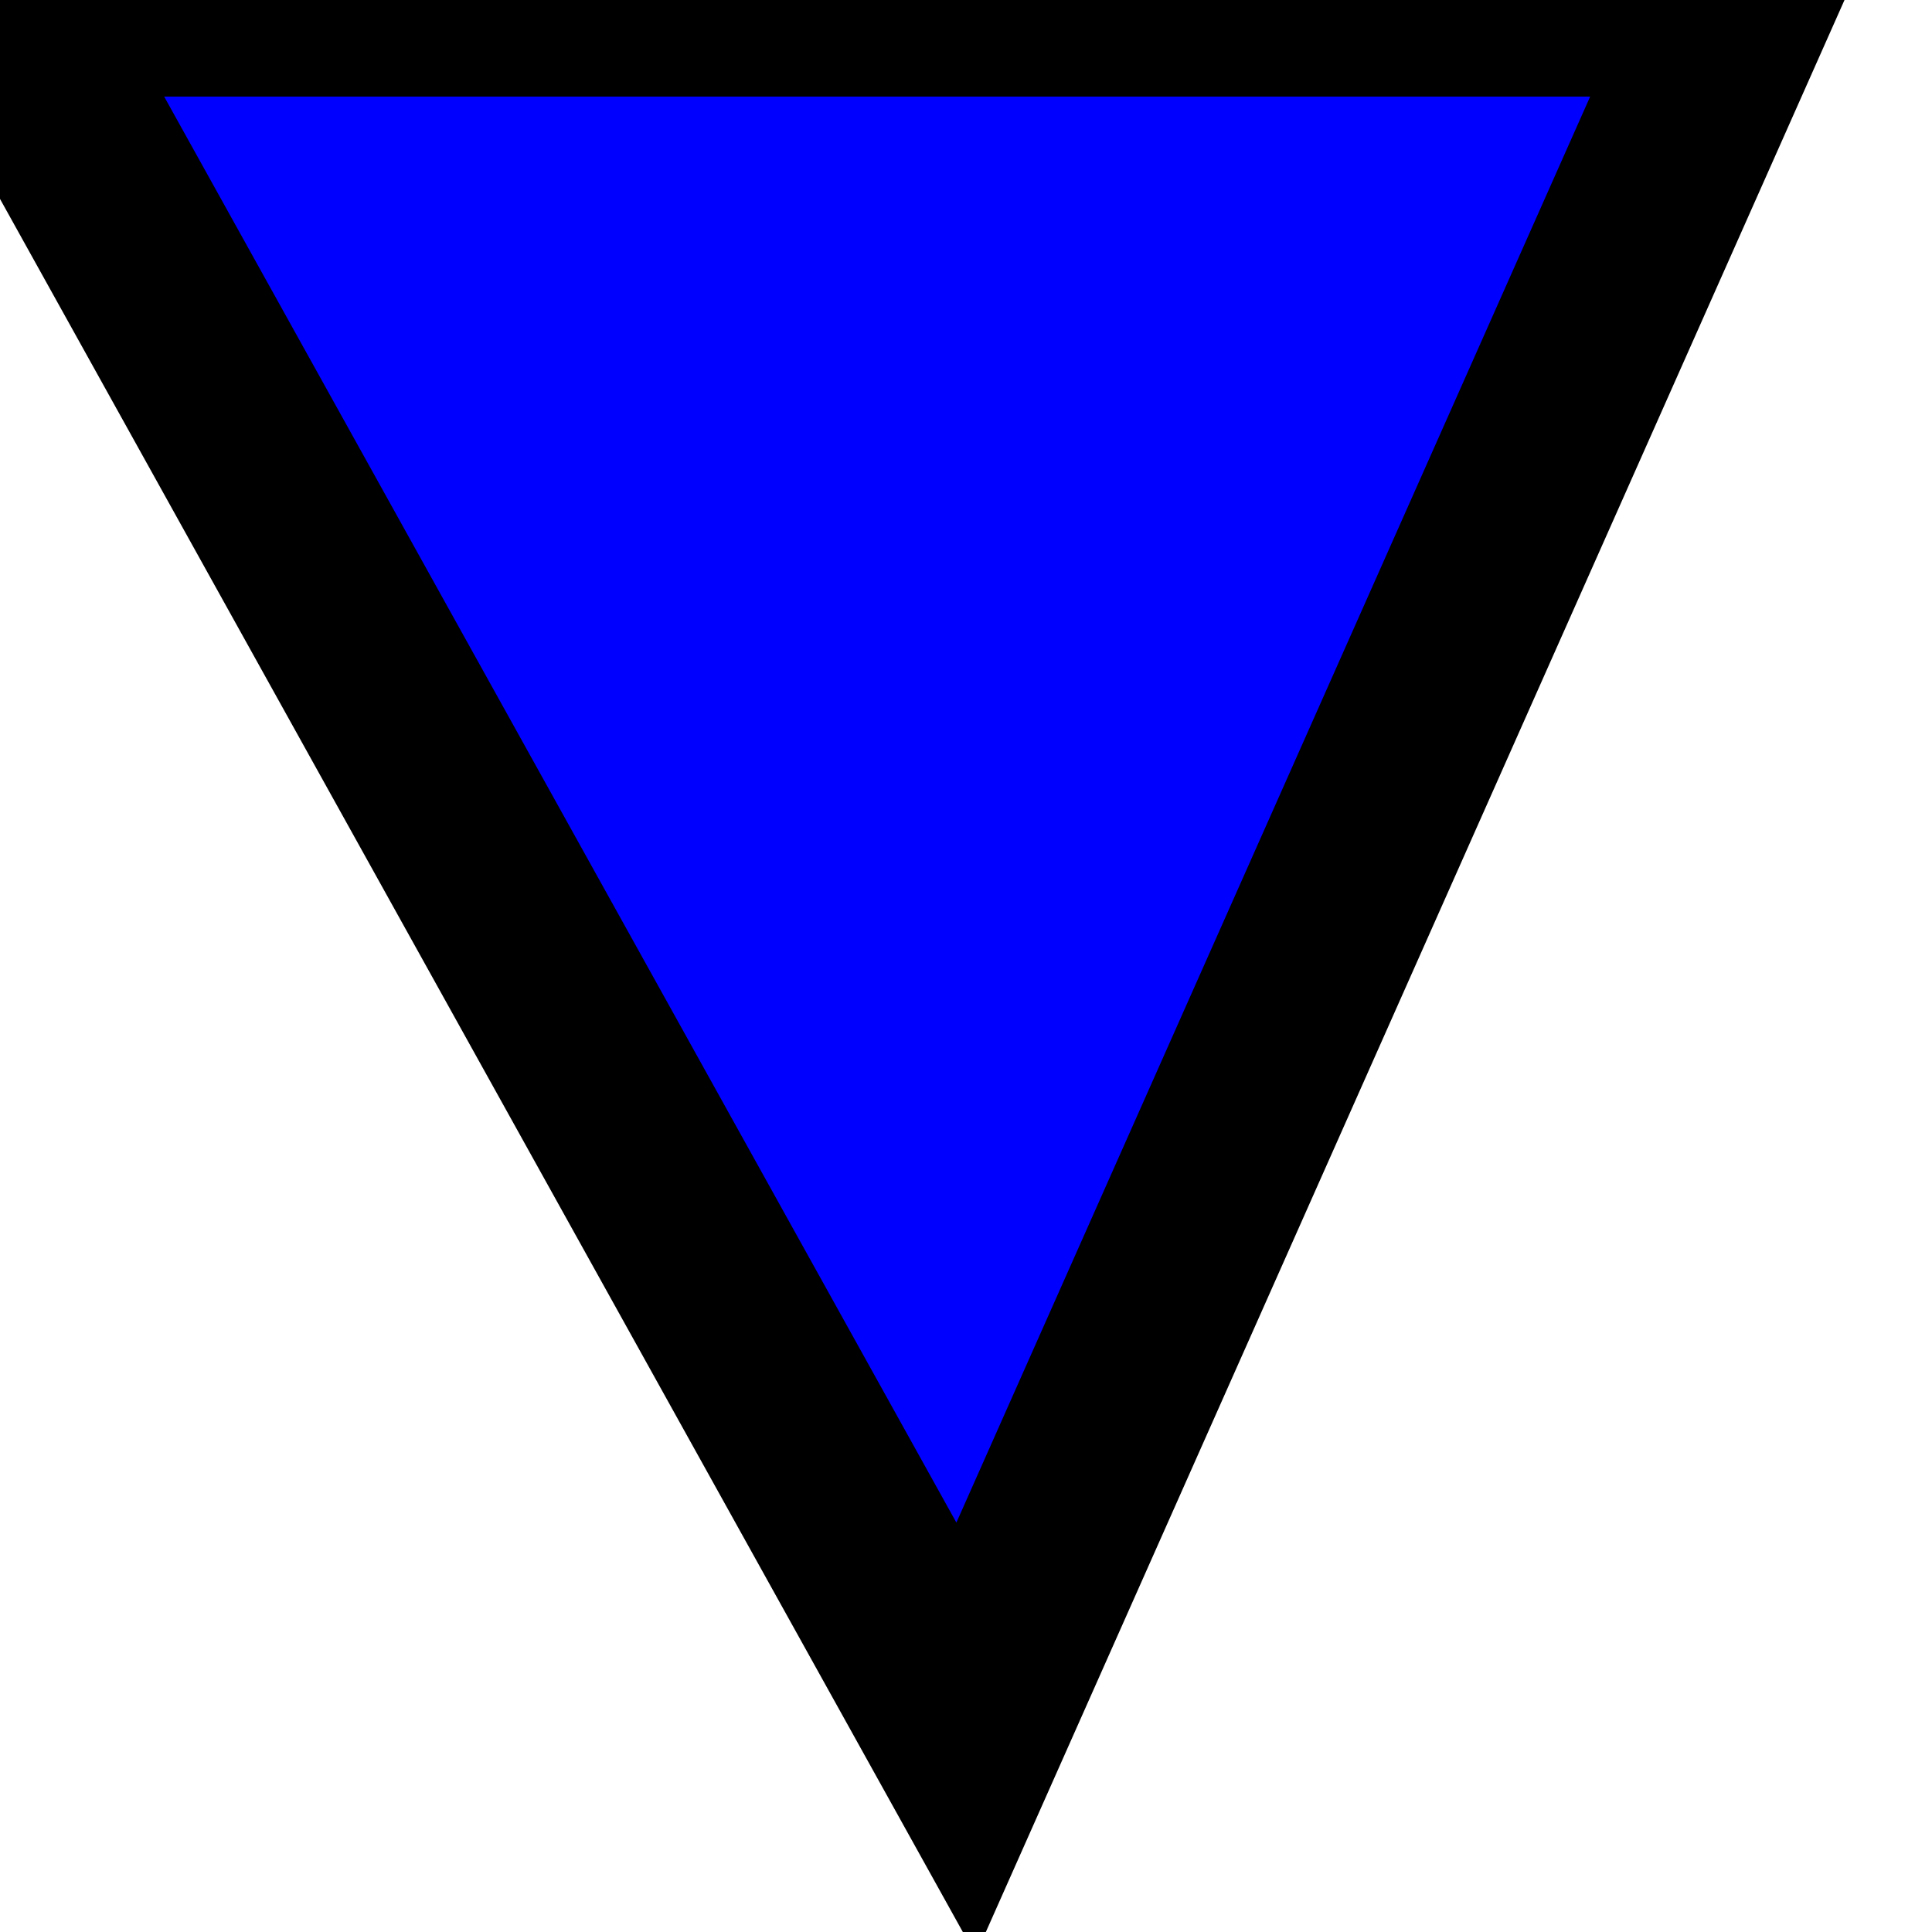
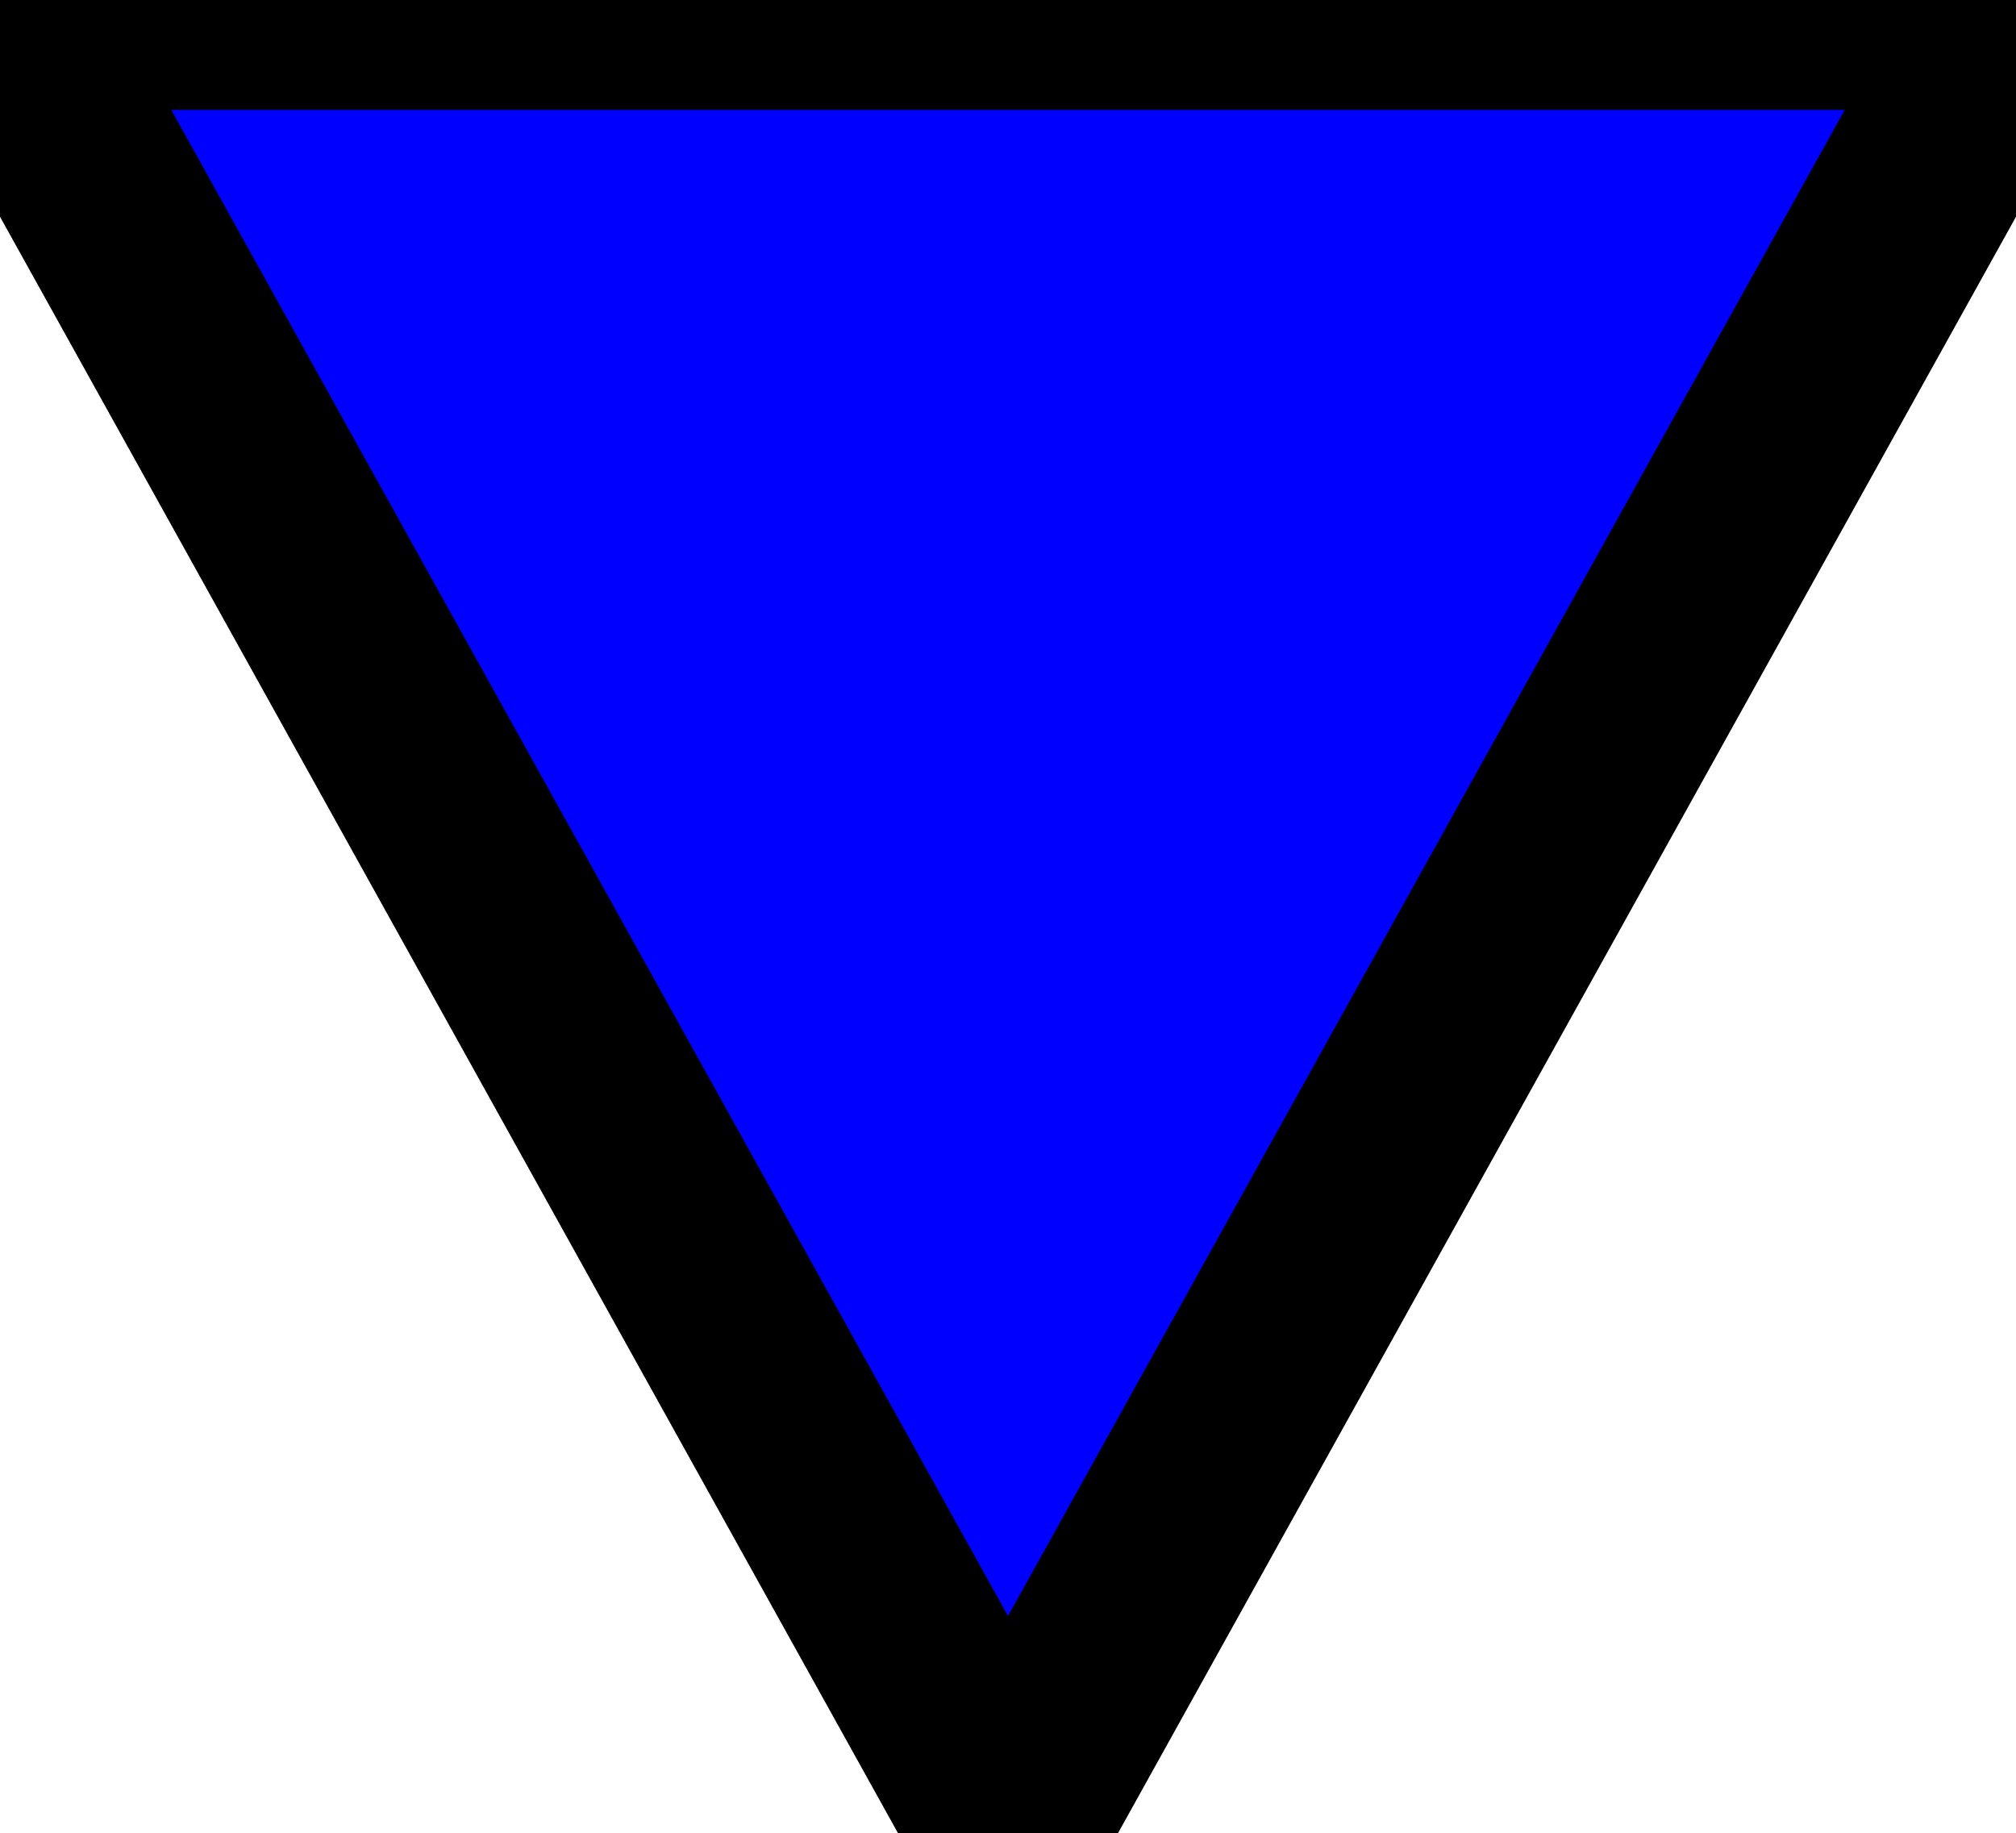
- <svg xmlns="http://www.w3.org/2000/svg" width="10" height="10">
-   <polygon points="0 0 5 9 9 0" stroke="black" stroke-width="1" fill="#0000ff" />
+ <svg xmlns="http://www.w3.org/2000/svg" width="11px" height="10px" viewBox="0 0 10 9">
+   <polygon points="0 0 5 9 10 0" stroke="black" stroke-width="1" fill="#0000ff" />
</svg>
